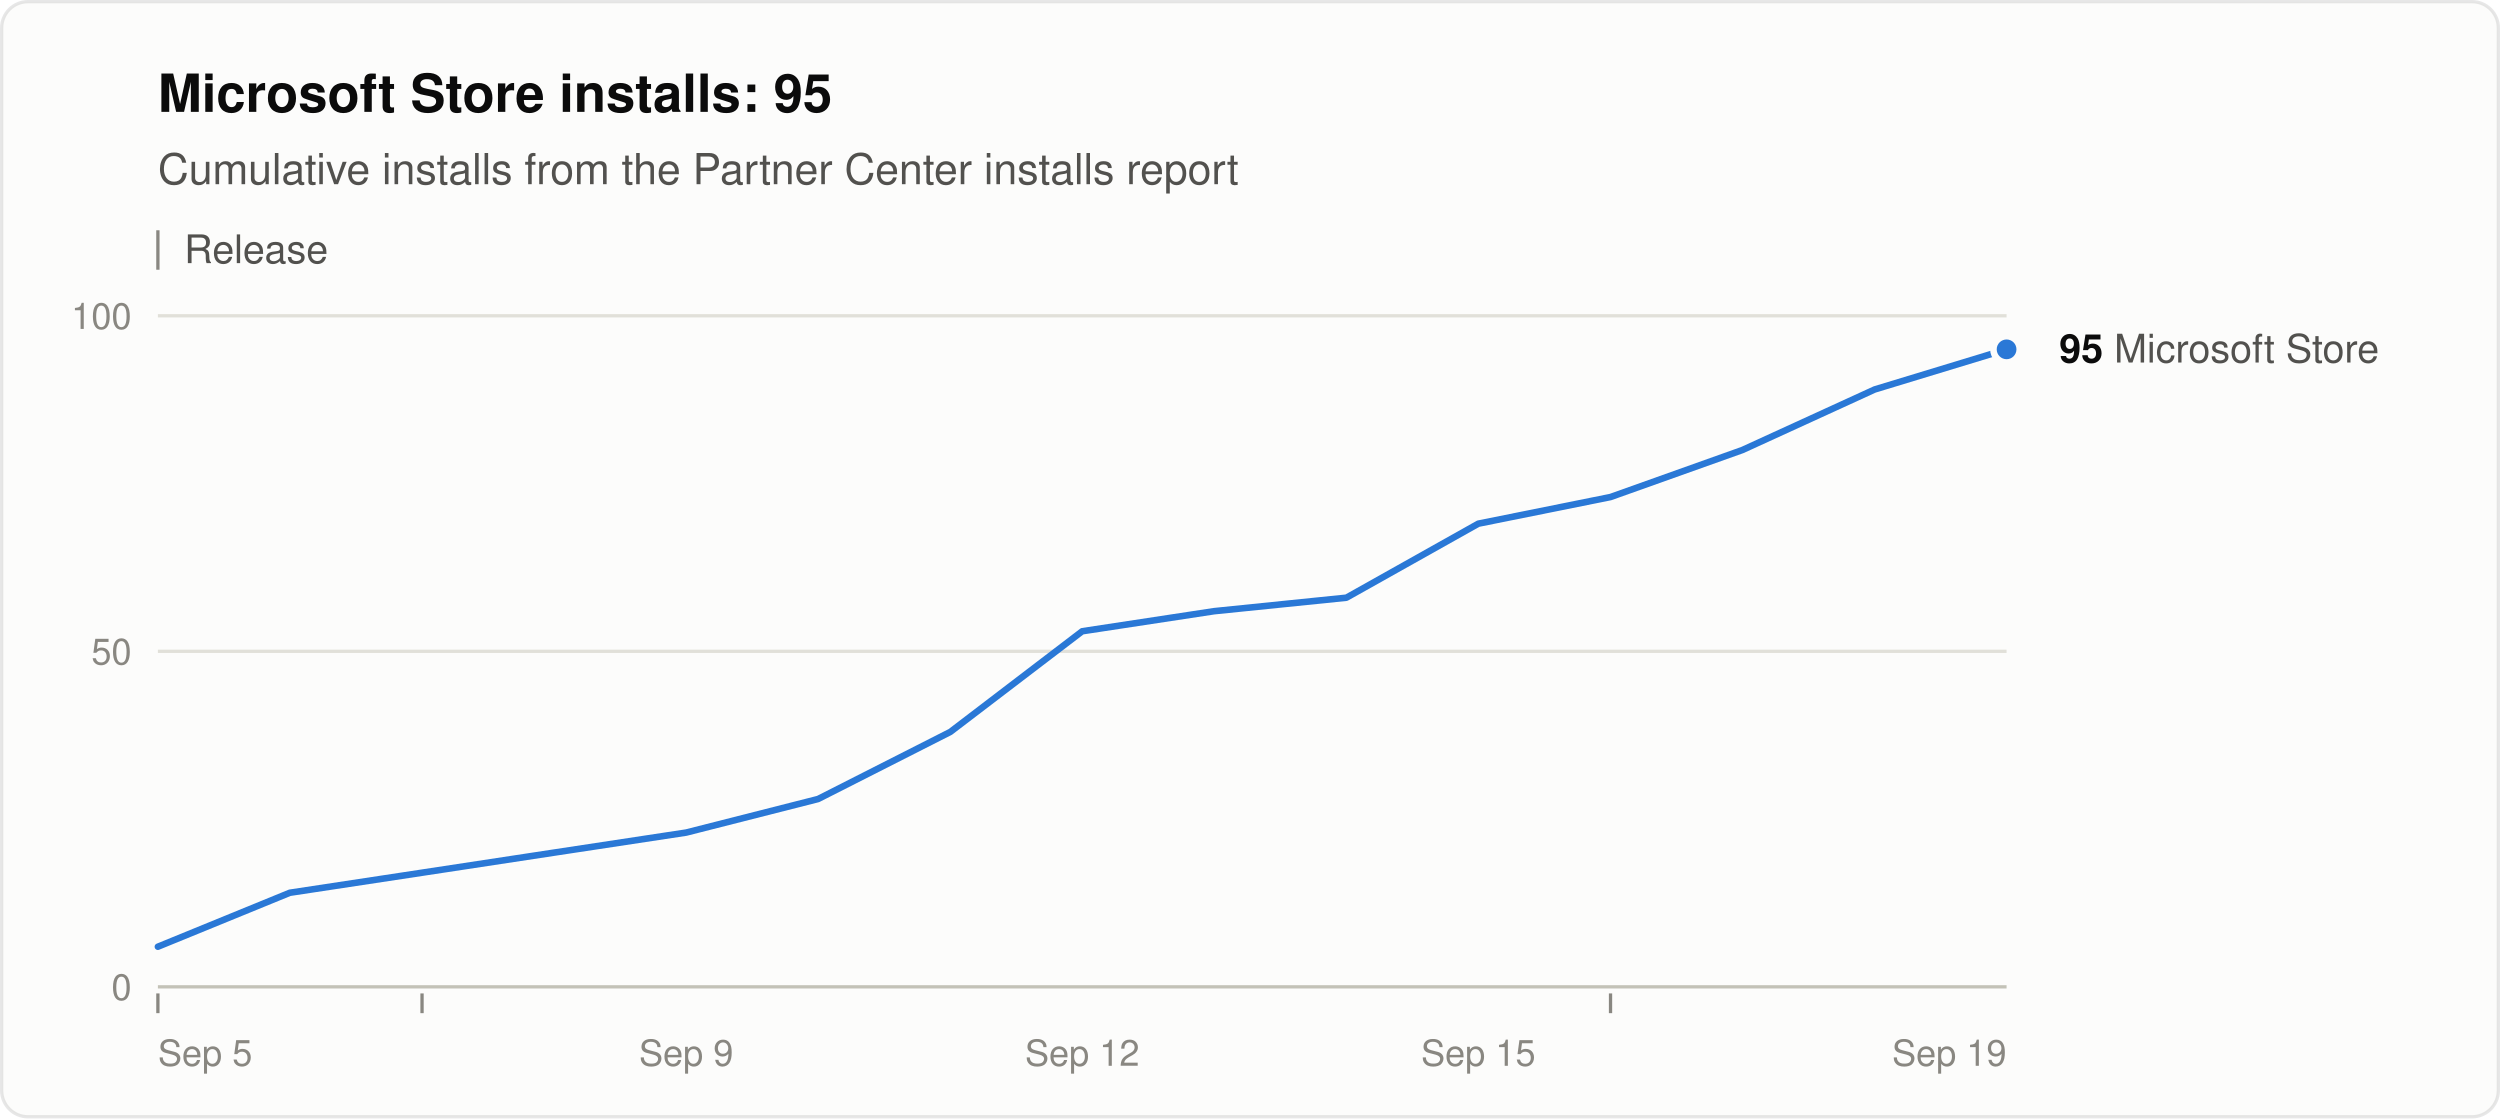
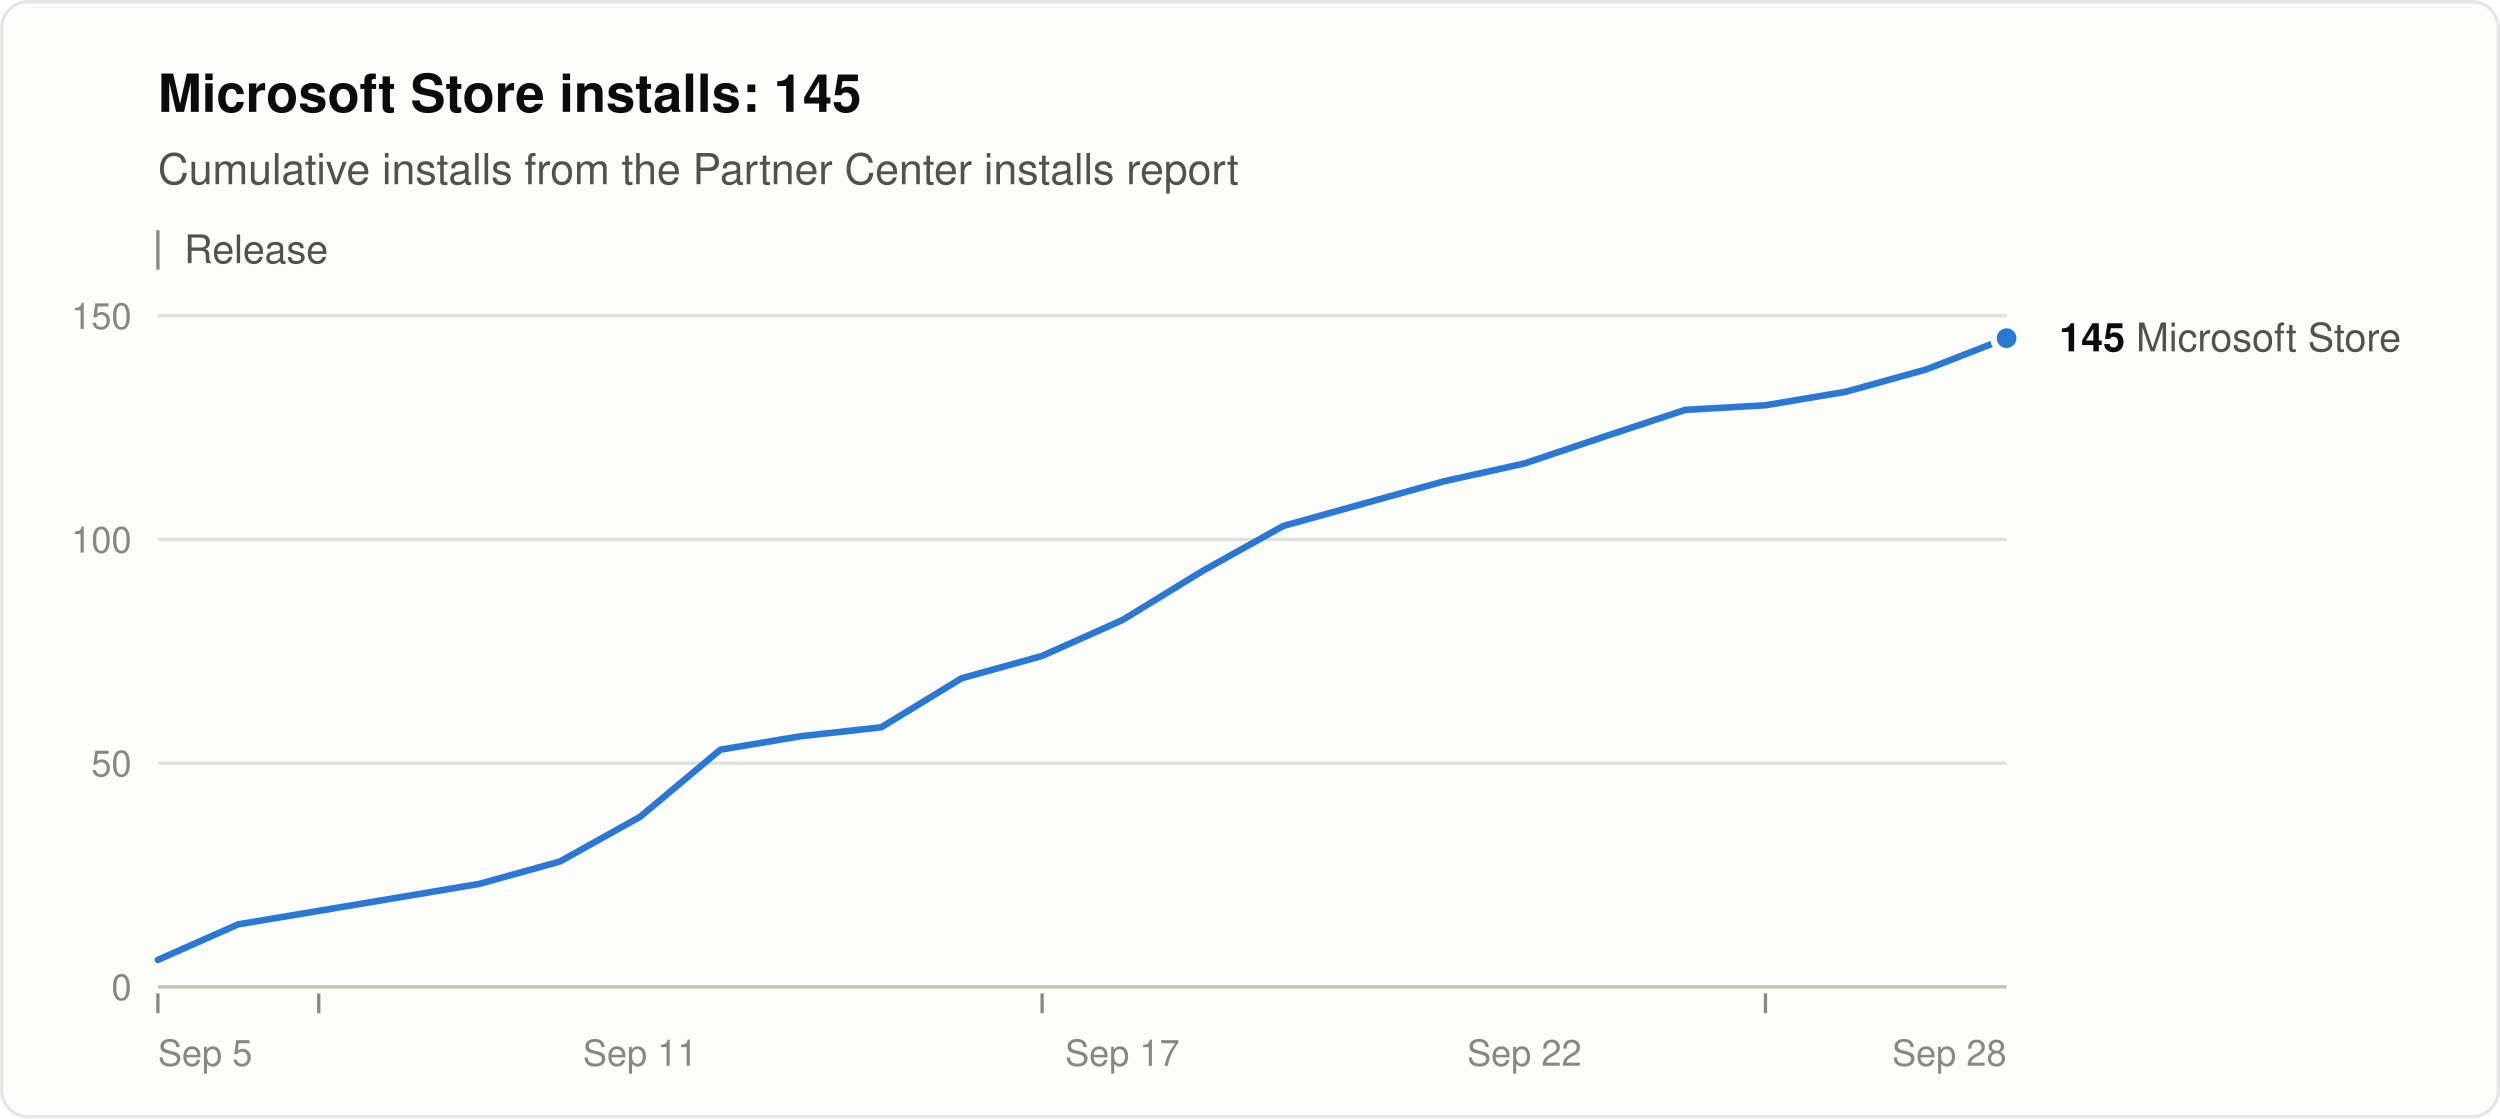
<svg xmlns="http://www.w3.org/2000/svg" width="760" height="340" viewBox="0 0 760 340" role="img" aria-labelledby="title desc" font-family="system-ui, -apple-system, &quot;Segoe UI&quot;, Helvetica, Arial, sans-serif">
  <rect x="0.5" y="0.5" width="759" height="339" rx="8" fill="#fcfcfb" stroke="rgba(11,11,11,0.10)" />
-   <text x="48" y="34" font-size="16" font-weight="600" fill="#0b0b0b">Microsoft Store installs: 95</text>
+   <text x="48" y="34" font-size="16" font-weight="600" fill="#0b0b0b">Microsoft Store installs: 145</text>
  <text x="48" y="56" font-size="13" fill="#52514e">Cumulative installs from the Partner Center installs report</text>
  <line x1="48" y1="70" x2="48" y2="82" stroke="#898781" />
  <text x="56" y="80" font-size="12" fill="#52514e">Release</text>
  <line x1="48" y1="300.0" x2="610" y2="300.0" stroke="#c3c2b7" />
  <text x="40" y="304.0" font-size="11" text-anchor="end" fill="#898781" style="font-variant-numeric: tabular-nums">0</text>
-   <line x1="48" y1="198.0" x2="610" y2="198.0" stroke="#e1e0d9" />
-   <text x="40" y="202.0" font-size="11" text-anchor="end" fill="#898781" style="font-variant-numeric: tabular-nums">50</text>
+   <line x1="48" y1="232.0" x2="610" y2="232.0" stroke="#e1e0d9" />
+   <text x="40" y="236.0" font-size="11" text-anchor="end" fill="#898781" style="font-variant-numeric: tabular-nums">50</text>
+   <line x1="48" y1="164.0" x2="610" y2="164.0" stroke="#e1e0d9" />
+   <text x="40" y="168.0" font-size="11" text-anchor="end" fill="#898781" style="font-variant-numeric: tabular-nums">100</text>
  <line x1="48" y1="96.0" x2="610" y2="96.0" stroke="#e1e0d9" />
-   <text x="40" y="100.0" font-size="11" text-anchor="end" fill="#898781" style="font-variant-numeric: tabular-nums">100</text>
+   <text x="40" y="100.0" font-size="11" text-anchor="end" fill="#898781" style="font-variant-numeric: tabular-nums">150</text>
  <text x="48.0" y="324" font-size="11" text-anchor="start" fill="#898781">Sep 5</text>
-   <text x="208.6" y="324" font-size="11" text-anchor="middle" fill="#898781">Sep 9</text>
-   <text x="329.0" y="324" font-size="11" text-anchor="middle" fill="#898781">Sep 12</text>
-   <text x="449.4" y="324" font-size="11" text-anchor="middle" fill="#898781">Sep 15</text>
-   <text x="610.0" y="324" font-size="11" text-anchor="end" fill="#898781">Sep 19</text>
+   <text x="194.6" y="324" font-size="11" text-anchor="middle" fill="#898781">Sep 11</text>
+   <text x="341.2" y="324" font-size="11" text-anchor="middle" fill="#898781">Sep 17</text>
+   <text x="463.4" y="324" font-size="11" text-anchor="middle" fill="#898781">Sep 22</text>
+   <text x="610.0" y="324" font-size="11" text-anchor="end" fill="#898781">Sep 28</text>
  <line x1="48.0" y1="302" x2="48.0" y2="308" stroke="#898781" />
-   <line x1="128.3" y1="302" x2="128.3" y2="308" stroke="#898781" />
-   <line x1="489.6" y1="302" x2="489.6" y2="308" stroke="#898781" />
-   <polyline points="48.0,287.8 88.1,271.4 128.3,265.3 168.4,259.2 208.6,253.1 248.7,242.9 288.9,222.5 329.0,191.9 369.1,185.8 409.3,181.7 449.4,159.2 489.6,151.1 529.7,136.8 569.9,118.4 610.0,106.2" fill="none" stroke="#2a78d6" stroke-width="2" stroke-linejoin="round" stroke-linecap="round" />
-   <circle cx="610.0" cy="106.2" r="4" fill="#2a78d6" stroke="#fcfcfb" stroke-width="2" />
-   <text x="626.0" y="110.2" font-size="12" fill="#52514e">
-     <tspan font-weight="600" fill="#0b0b0b">95</tspan> Microsoft Store</text>
+   <line x1="96.9" y1="302" x2="96.9" y2="308" stroke="#898781" />
+   <line x1="316.8" y1="302" x2="316.8" y2="308" stroke="#898781" />
+   <line x1="536.7" y1="302" x2="536.7" y2="308" stroke="#898781" />
+   <polyline points="48.0,291.8 72.4,281.0 96.9,276.9 121.3,272.8 145.7,268.7 170.2,261.9 194.6,248.3 219.0,227.9 243.5,223.8 267.9,221.1 292.3,206.2 316.8,199.4 341.2,188.5 365.7,173.5 390.1,159.9 414.5,153.1 439.0,146.3 463.4,140.9 487.8,132.7 512.3,124.6 536.7,123.2 561.1,119.1 585.6,112.3 610.0,102.8" fill="none" stroke="#2a78d6" stroke-width="2" stroke-linejoin="round" stroke-linecap="round" />
+   <circle cx="610.0" cy="102.8" r="4" fill="#2a78d6" stroke="#fcfcfb" stroke-width="2" />
+   <text x="626.0" y="106.8" font-size="12" fill="#52514e">
+     <tspan font-weight="600" fill="#0b0b0b">145</tspan> Microsoft Store</text>
</svg>
